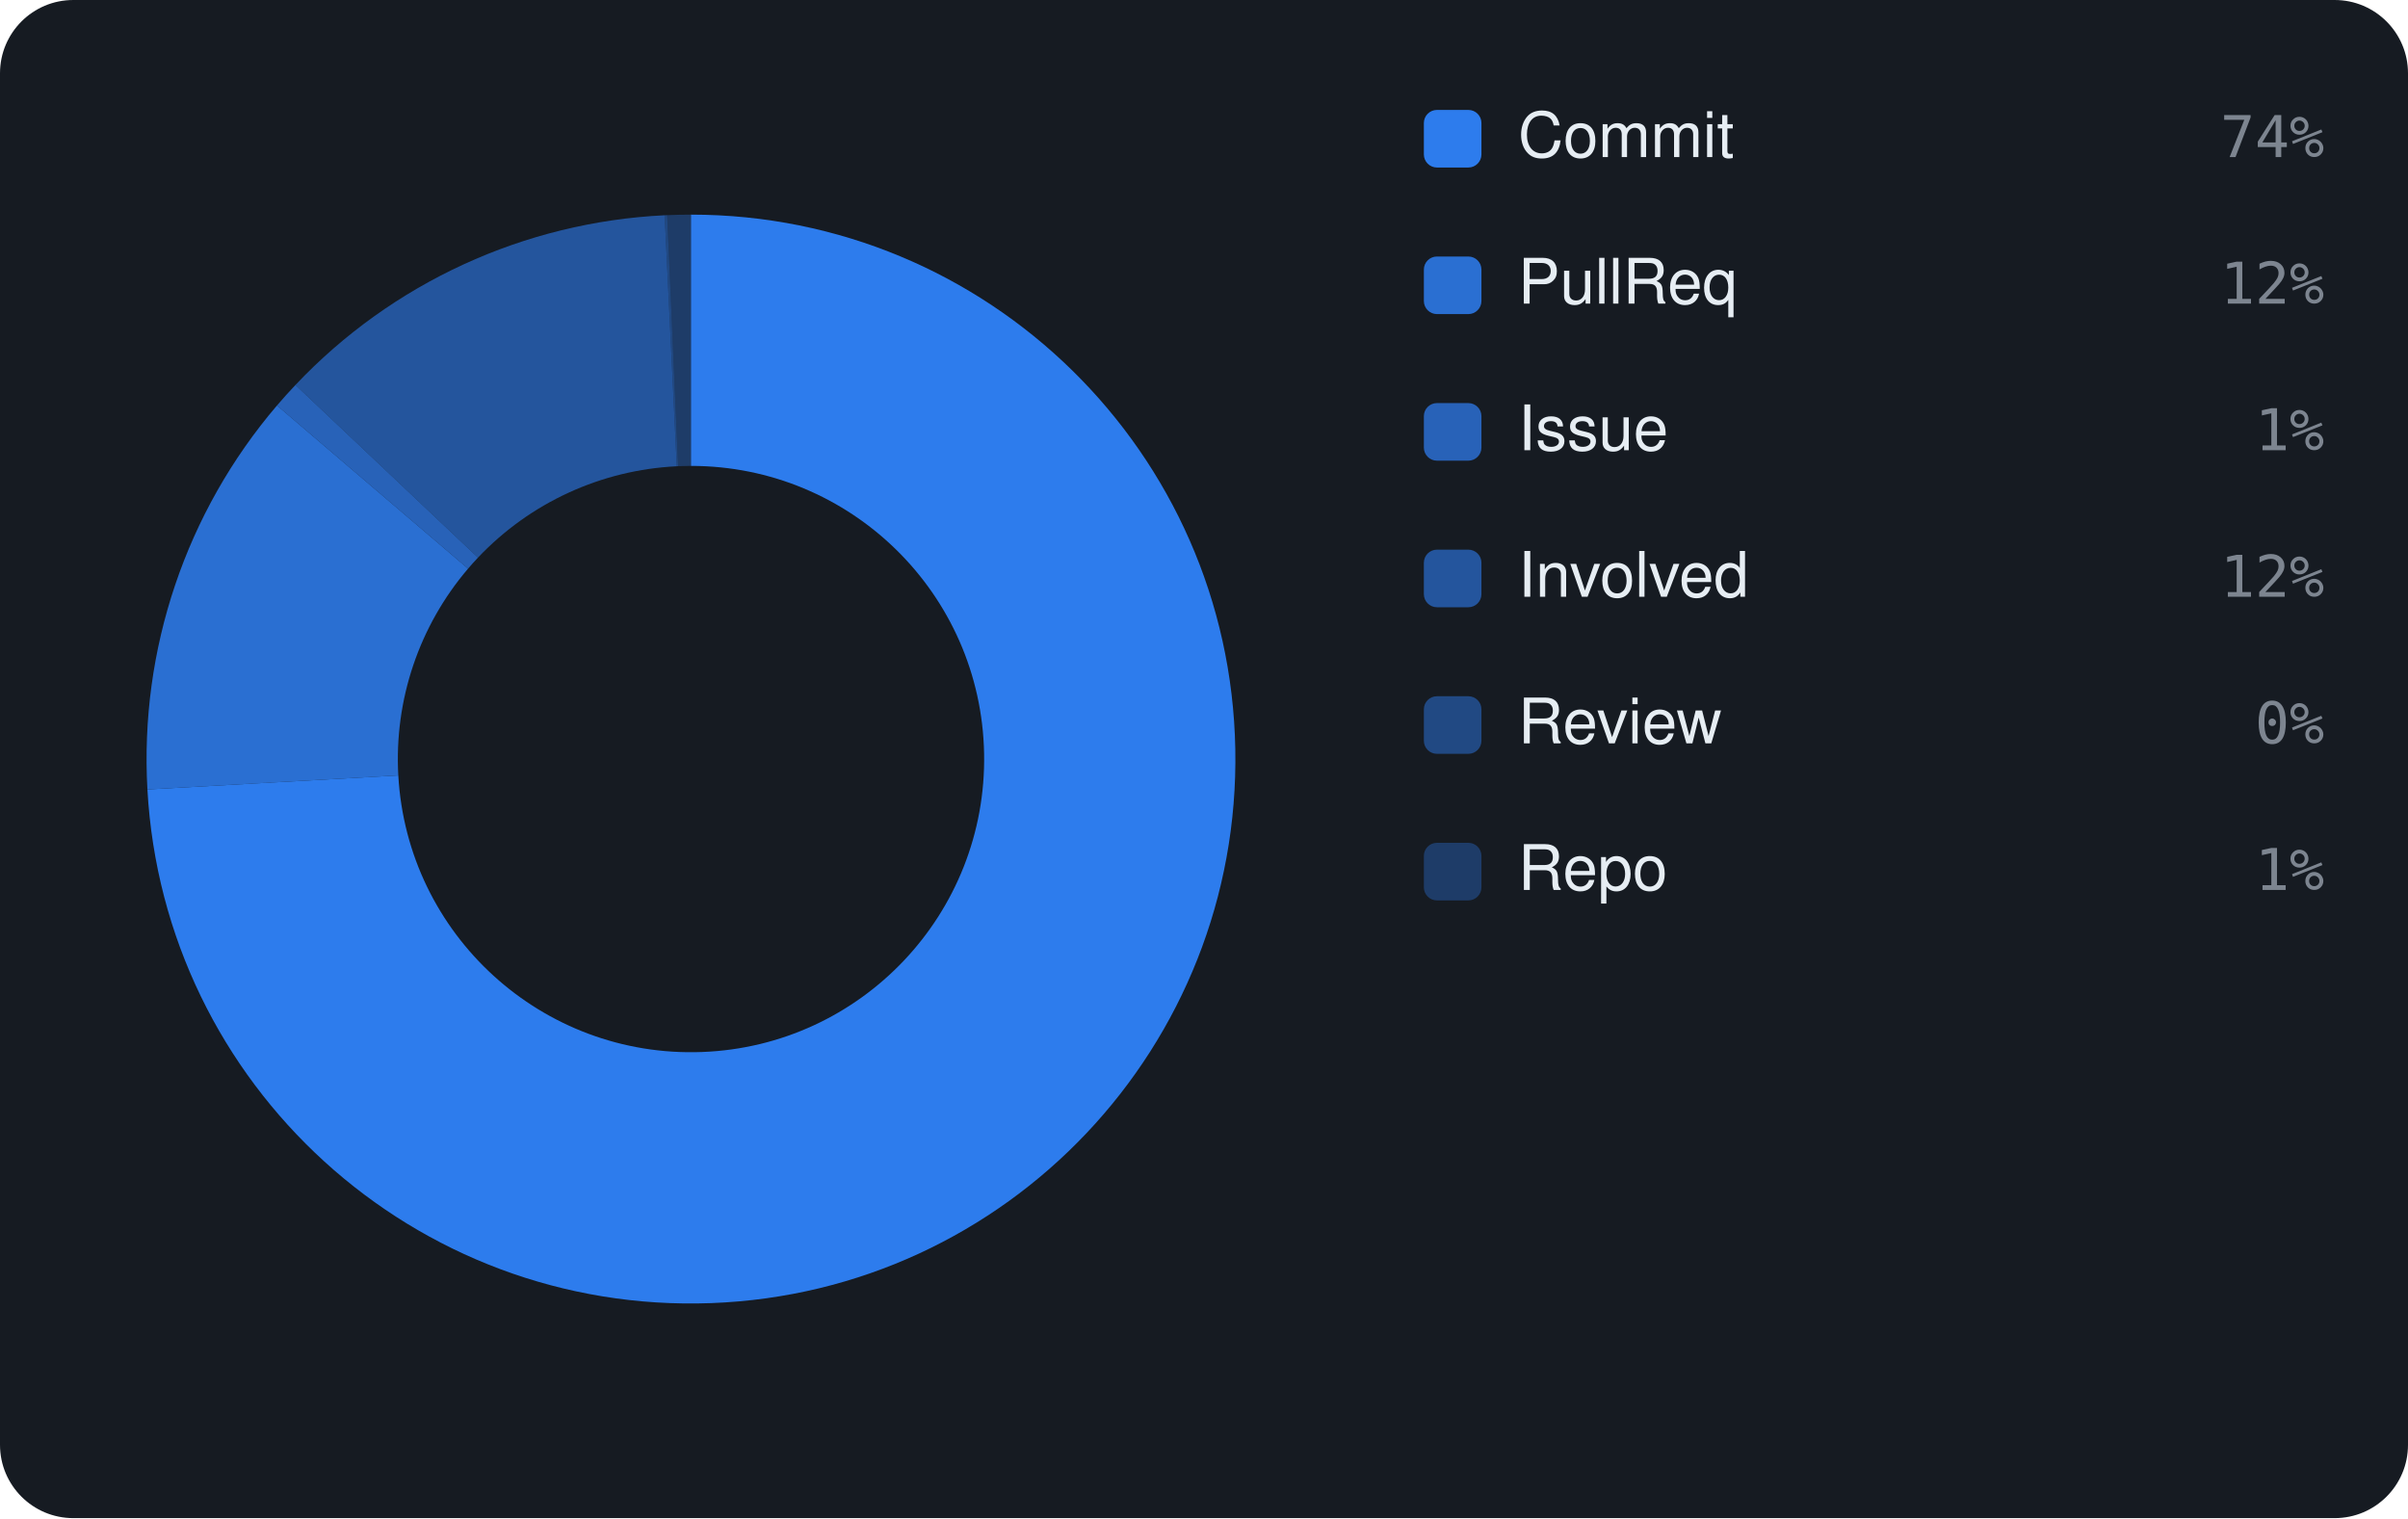
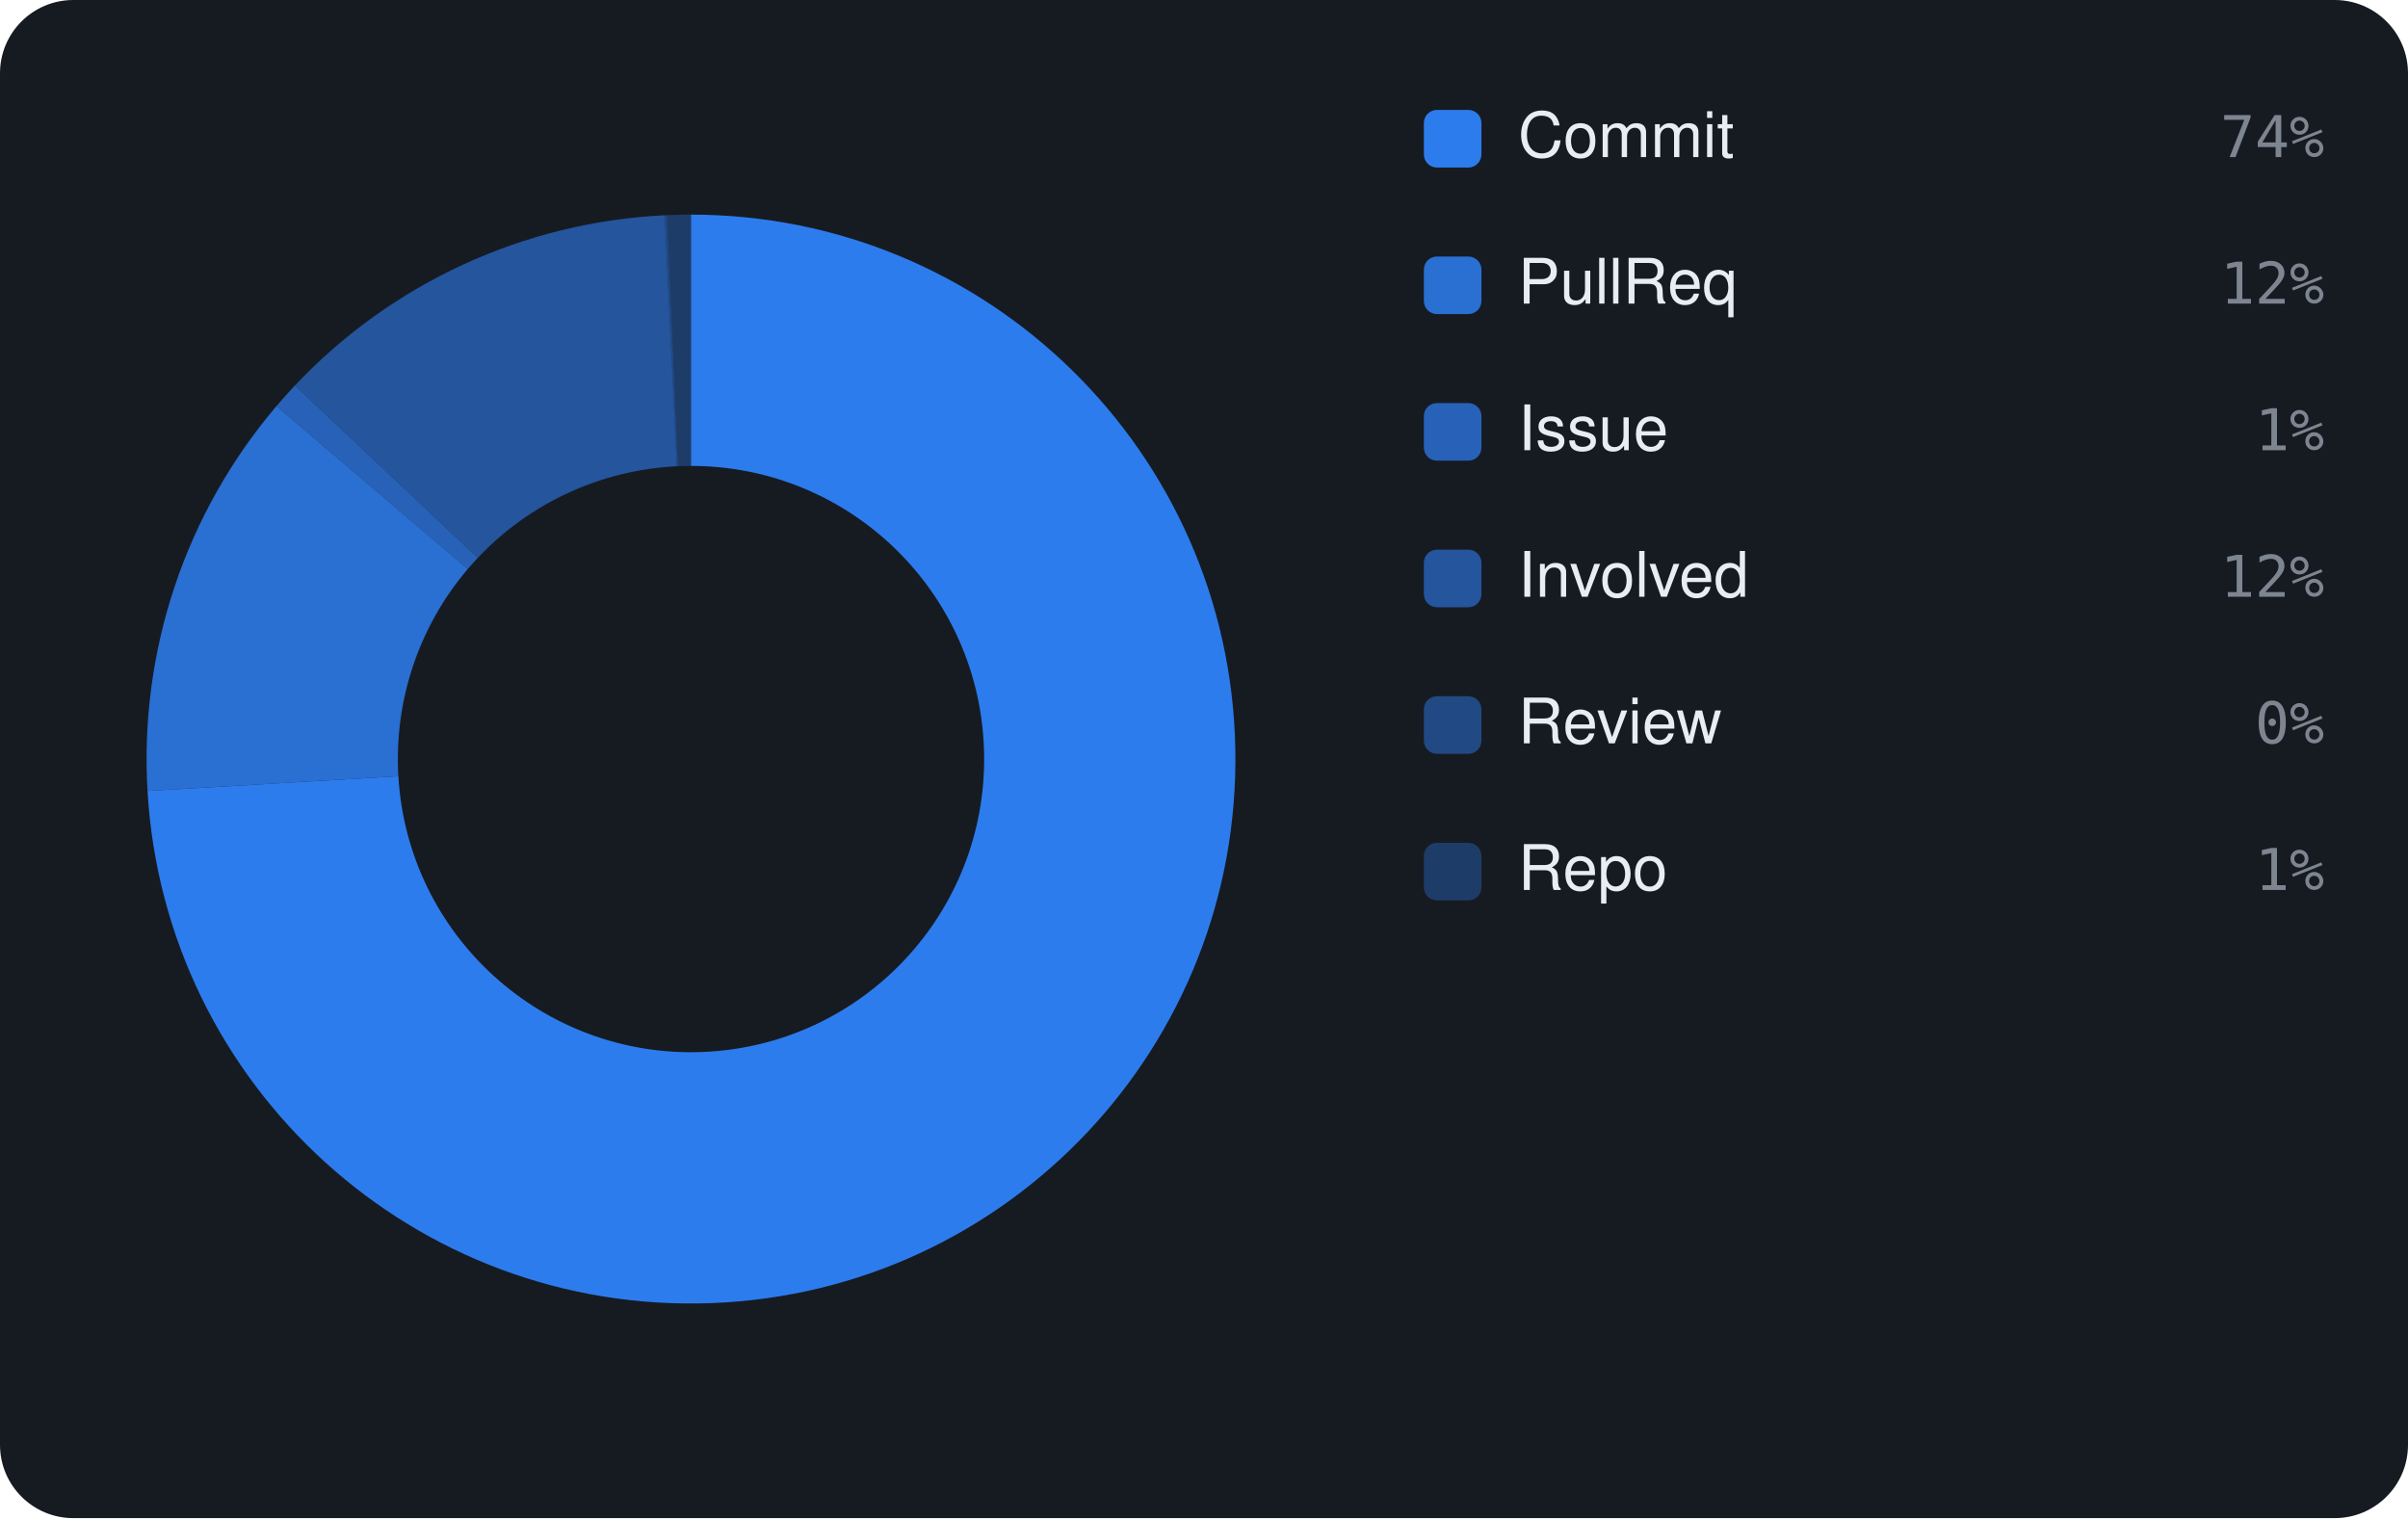
<svg xmlns="http://www.w3.org/2000/svg" viewBox="0 0 460 290" width="460" height="290" font-family="-apple-system,BlinkMacSystemFont,'Segoe UI',Helvetica,Arial,sans-serif">
  <rect width="460" height="290" rx="14" fill="#161b22" />
-   <path d="M132.00 41.00 A104 104 0 1 1 28.16 150.81 L76.09 148.13 A56 56 0 1 0 132.00 89.00 Z" fill="rgba(47,129,247,0.95)" />
-   <path d="M28.16 150.81 A104 104 0 0 1 52.91 77.46 L89.41 108.63 A56 56 0 0 0 76.09 148.13 Z" fill="rgba(47,129,247,0.826)" />
-   <path d="M52.91 77.46 A104 104 0 0 1 56.44 73.54 L91.31 106.52 A56 56 0 0 0 89.41 108.63 Z" fill="rgba(47,129,247,0.702)" />
-   <path d="M56.44 73.54 A104 104 0 0 1 126.97 41.12 L129.29 89.07 A56 56 0 0 0 91.31 106.52 Z" fill="rgba(47,129,247,0.578)" />
-   <path d="M126.97 41.12 A104 104 0 0 1 127.45 41.10 L129.55 89.05 A56 56 0 0 0 129.29 89.07 Z" fill="rgba(47,129,247,0.454)" />
+   <path d="M132.00 41.00 A104 104 0 1 1 28.18 151.10 L76.10 148.28 A56 56 0 1 0 132.00 89.00 Z" fill="rgba(47,129,247,0.95)" />
+   <path d="M28.18 151.10 A104 104 0 0 1 52.82 77.57 L89.36 108.69 A56 56 0 0 0 76.10 148.28 Z" fill="rgba(47,129,247,0.826)" />
+   <path d="M52.82 77.57 A104 104 0 0 1 56.33 73.65 L91.26 106.58 A56 56 0 0 0 89.36 108.69 Z" fill="rgba(47,129,247,0.702)" />
+   <path d="M56.33 73.65 A104 104 0 0 1 126.98 41.12 L129.29 89.07 A56 56 0 0 0 91.26 106.58 Z" fill="rgba(47,129,247,0.578)" />
+   <path d="M126.98 41.12 A104 104 0 0 1 127.45 41.10 L129.55 89.05 A56 56 0 0 0 129.29 89.07 Z" fill="rgba(47,129,247,0.454)" />
  <path d="M127.45 41.10 A104 104 0 0 1 132.00 41.00 L132.00 89.00 A56 56 0 0 0 129.55 89.05 Z" fill="rgba(47,129,247,0.33)" />
  <rect x="272" y="21" width="11" height="11" rx="2.5" fill="rgba(47,129,247,0.95)" />
  <text x="290" y="30" font-size="12" fill="#e6edf3">Commit</text>
  <text x="444" y="30" text-anchor="end" font-size="11" font-family="monospace" fill="#7d8590">74%</text>
  <rect x="272" y="49" width="11" height="11" rx="2.5" fill="rgba(47,129,247,0.826)" />
  <text x="290" y="58" font-size="12" fill="#e6edf3">PullReq</text>
  <text x="444" y="58" text-anchor="end" font-size="11" font-family="monospace" fill="#7d8590">12%</text>
  <rect x="272" y="77" width="11" height="11" rx="2.5" fill="rgba(47,129,247,0.702)" />
  <text x="290" y="86" font-size="12" fill="#e6edf3">Issue</text>
  <text x="444" y="86" text-anchor="end" font-size="11" font-family="monospace" fill="#7d8590">1%</text>
  <rect x="272" y="105" width="11" height="11" rx="2.5" fill="rgba(47,129,247,0.578)" />
  <text x="290" y="114" font-size="12" fill="#e6edf3">Involved</text>
  <text x="444" y="114" text-anchor="end" font-size="11" font-family="monospace" fill="#7d8590">12%</text>
  <rect x="272" y="133" width="11" height="11" rx="2.5" fill="rgba(47,129,247,0.454)" />
  <text x="290" y="142" font-size="12" fill="#e6edf3">Review</text>
  <text x="444" y="142" text-anchor="end" font-size="11" font-family="monospace" fill="#7d8590">0%</text>
  <rect x="272" y="161" width="11" height="11" rx="2.5" fill="rgba(47,129,247,0.33)" />
  <text x="290" y="170" font-size="12" fill="#e6edf3">Repo</text>
  <text x="444" y="170" text-anchor="end" font-size="11" font-family="monospace" fill="#7d8590">1%</text>
</svg>
